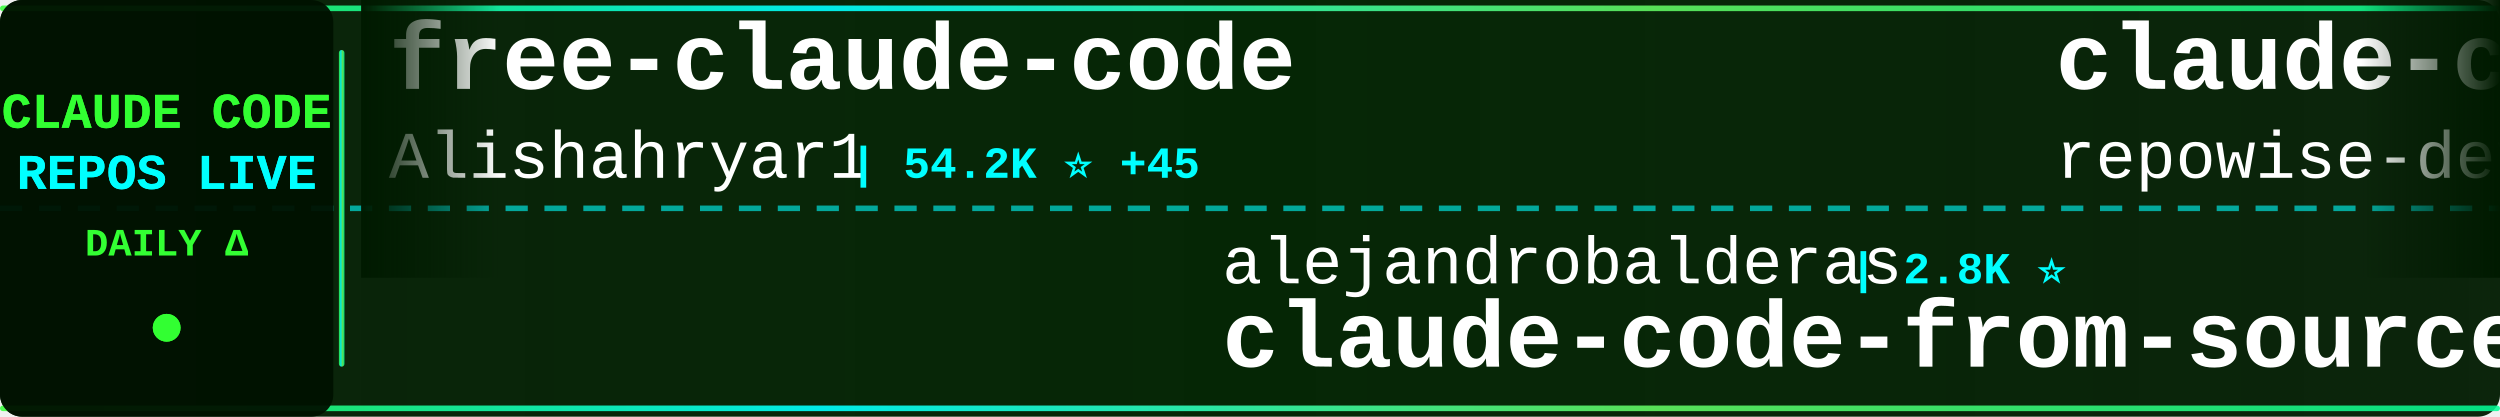
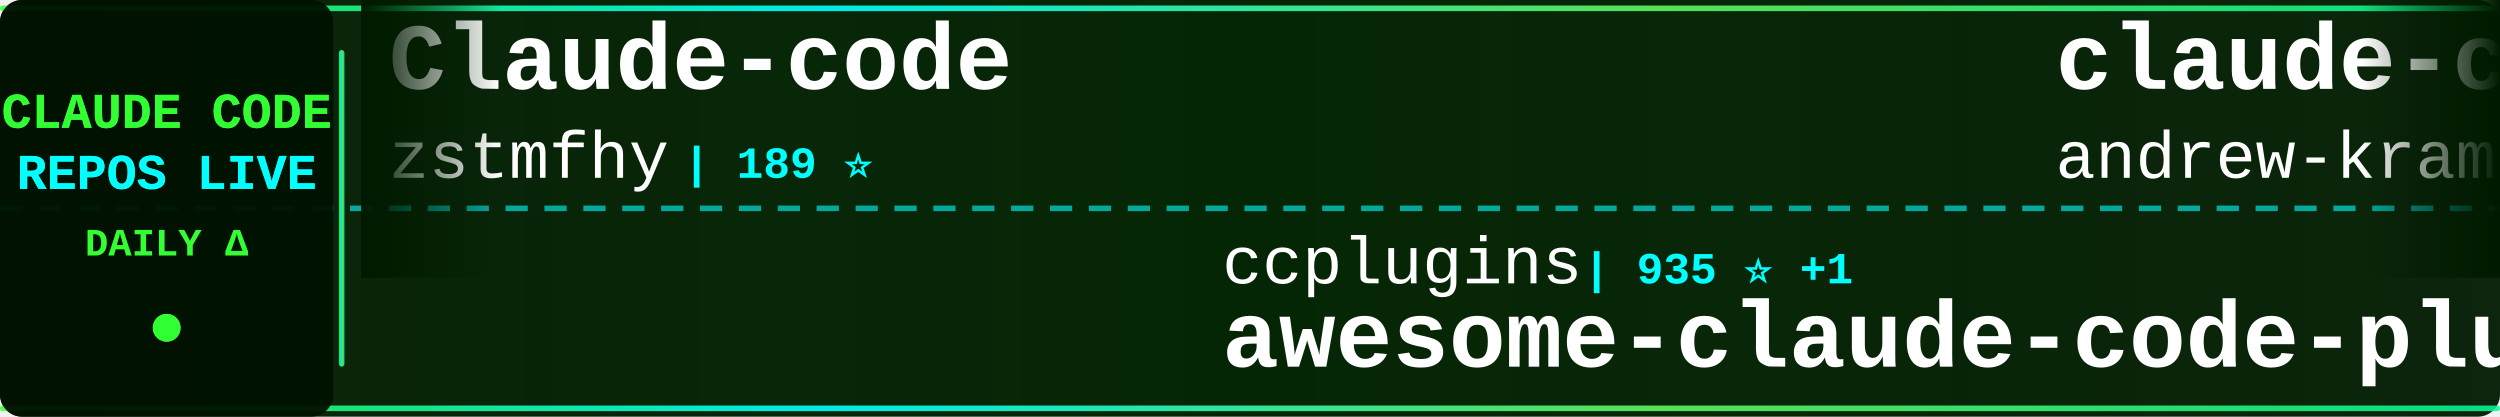
<svg xmlns="http://www.w3.org/2000/svg" width="900" height="150">
  <defs>
    <linearGradient id="tickerBg" x1="0%" y1="0%" x2="100%" y2="0%">
      <stop offset="0%" style="stop-color:#001a00;stop-opacity:0.95" />
      <stop offset="50%" style="stop-color:#002200;stop-opacity:0.98" />
      <stop offset="100%" style="stop-color:#001a00;stop-opacity:0.95" />
    </linearGradient>
    <linearGradient id="borderGrad" x1="0%" y1="0%" x2="100%" y2="0%">
      <stop offset="0%" style="stop-color:#33ff33;stop-opacity:0.85">
        <animate attributeName="stop-opacity" values="0.85;1;0.85" dur="2s" repeatCount="indefinite" />
      </stop>
      <stop offset="33%" style="stop-color:#00ffff;stop-opacity:0.9">
        <animate attributeName="stop-opacity" values="0.9;1;0.9" dur="2.2s" repeatCount="indefinite" />
      </stop>
      <stop offset="66%" style="stop-color:#66ff66;stop-opacity:0.85">
        <animate attributeName="stop-opacity" values="0.85;1;0.85" dur="1.8s" repeatCount="indefinite" />
      </stop>
      <stop offset="100%" style="stop-color:#00ff99;stop-opacity:0.85">
        <animate attributeName="stop-opacity" values="0.85;1;0.85" dur="2s" repeatCount="indefinite" />
      </stop>
    </linearGradient>
    <filter id="textGlow">
      <feGaussianBlur stdDeviation="0.1" result="coloredBlur" />
      <feMerge>
        <feMergeNode in="coloredBlur" />
        <feMergeNode in="SourceGraphic" />
      </feMerge>
    </filter>
    <filter id="metricGlow">
      <feGaussianBlur stdDeviation="0.2" result="coloredBlur" />
      <feMerge>
        <feMergeNode in="coloredBlur" />
        <feMergeNode in="SourceGraphic" />
      </feMerge>
    </filter>
    <linearGradient id="leftFade" x1="0%" y1="0%" x2="100%" y2="0%">
      <stop offset="0%" style="stop-color:#001a00;stop-opacity:1" />
      <stop offset="100%" style="stop-color:#001a00;stop-opacity:0" />
    </linearGradient>
    <linearGradient id="rightFade" x1="0%" y1="0%" x2="100%" y2="0%">
      <stop offset="0%" style="stop-color:#001a00;stop-opacity:0" />
      <stop offset="100%" style="stop-color:#001a00;stop-opacity:1" />
    </linearGradient>
  </defs>
  <rect width="900" height="150" fill="url(#tickerBg)" rx="8" />
  <rect x="0" y="2" width="900" height="2" fill="url(#borderGrad)" rx="1" />
  <rect x="0" y="146" width="900" height="2" fill="url(#borderGrad)" rx="1" />
  <line x1="0" y1="75" x2="900" y2="75" stroke="#00ffff" stroke-width="2" stroke-dasharray="8 6" opacity="0.6" />
  <rect x="0" y="0" width="120" height="150" fill="#001100" opacity="0.95" rx="8" />
  <text x="60" y="46" font-family="'Courier New', monospace" font-size="18" font-weight="bold" fill="#33ff33" text-anchor="middle" filter="url(#textGlow)">
    CLAUDE CODE
  </text>
  <text x="60" y="68" font-family="'Courier New', monospace" font-size="18" font-weight="bold" fill="#00ffff" text-anchor="middle" filter="url(#textGlow)">
    REPOS LIVE
  </text>
  <text x="60" y="92" font-family="'Courier New', monospace" font-size="14" font-weight="bold" fill="#33ff33" text-anchor="middle">
    DAILY Δ
  </text>
  <circle cx="60" cy="118" r="5" fill="#33ff33" filter="url(#metricGlow)">
    <animate attributeName="r" values="4;6;4" dur="1.5s" repeatCount="indefinite" />
    <animate attributeName="opacity" values="0.6;1;0.6" dur="1.5s" repeatCount="indefinite" />
  </circle>
  <rect x="122" y="18" width="2" height="114" fill="url(#borderGrad)" rx="1" />
  <clipPath id="tickerClip">
    <rect x="130" y="0" width="770" height="150" />
  </clipPath>
  <g clip-path="url(#tickerClip)">
    <g id="tickerItems">
      <animateTransform attributeName="transform" attributeType="XML" type="translate" from="0 0" to="-3000 0" dur="54s" repeatCount="indefinite" />
      <g transform="translate(0, 0)">
-         <text x="140" y="32" font-family="'Courier New', monospace" font-size="34" font-weight="bold" fill="#ffffff">free-claude-code</text>
-         <text x="140" y="64" font-family="'Courier New', monospace" font-size="24" font-weight="normal" fill="#ffffff" opacity="1.0">Alishahryar1</text>
-         <text x="306" y="64" font-family="'Courier New', monospace" font-size="16" font-weight="bold" fill="#00ffff"> | 54.2K ⭐ +45</text>
+         <text x="140" y="32" font-family="'Courier New', monospace" font-size="34" font-weight="bold" fill="#ffffff">Claude-code</text>
+         <text x="140" y="64" font-family="'Courier New', monospace" font-size="24" font-weight="normal" fill="#ffffff" opacity="1.0">zstmfhy</text>
+         <text x="246" y="64" font-family="'Courier New', monospace" font-size="16" font-weight="bold" fill="#00ffff"> | 189 ⭐</text>
      </g>
      <g transform="translate(300, 0)">
-         <text x="140" y="102" font-family="'Courier New', monospace" font-size="24" font-weight="normal" fill="#ffffff" opacity="1.0">alejandrobalderas</text>
-         <text x="366" y="102" font-family="'Courier New', monospace" font-size="16" font-weight="bold" fill="#00ffff"> | 2.8K ⭐</text>
-         <text x="140" y="132" font-family="'Courier New', monospace" font-size="34" font-weight="bold" fill="#ffffff">claude-code-from-source</text>
+         <text x="140" y="102" font-family="'Courier New', monospace" font-size="24" font-weight="normal" fill="#ffffff" opacity="1.0">ccplugins</text>
+         <text x="270" y="102" font-family="'Courier New', monospace" font-size="16" font-weight="bold" fill="#00ffff"> | 935 ⭐ +1</text>
+         <text x="140" y="132" font-family="'Courier New', monospace" font-size="34" font-weight="bold" fill="#ffffff">awesome-claude-code-plug...</text>
      </g>
      <g transform="translate(600, 0)">
-         <text x="140" y="32" font-family="'Courier New', monospace" font-size="34" font-weight="bold" fill="#ffffff">claude-code-prompts</text>
-         <text x="140" y="64" font-family="'Courier New', monospace" font-size="24" font-weight="normal" fill="#ffffff" opacity="1.0">repowise-dev</text>
-         <text x="306" y="64" font-family="'Courier New', monospace" font-size="16" font-weight="bold" fill="#00ffff"> | 1.2K ⭐</text>
+         <text x="140" y="32" font-family="'Courier New', monospace" font-size="34" font-weight="bold" fill="#ffffff">claude-code-source-build</text>
+         <text x="140" y="64" font-family="'Courier New', monospace" font-size="24" font-weight="normal" fill="#ffffff" opacity="1.0">andrew-kramer-inno</text>
+         <text x="378" y="64" font-family="'Courier New', monospace" font-size="16" font-weight="bold" fill="#00ffff"> | 596 ⭐</text>
      </g>
      <g transform="translate(900, 0)">
+         <text x="140" y="102" font-family="'Courier New', monospace" font-size="24" font-weight="normal" fill="#ffffff" opacity="1.0">KPR111</text>
+         <text x="234" y="102" font-family="'Courier New', monospace" font-size="16" font-weight="bold" fill="#00ffff"> | 18 ⭐</text>
+         <text x="140" y="132" font-family="'Courier New', monospace" font-size="34" font-weight="bold" fill="#ffffff">Claude-Code</text>
+       </g>
+       <g transform="translate(1200, 0)">
+         <text x="140" y="32" font-family="'Courier New', monospace" font-size="34" font-weight="bold" fill="#ffffff">claude-code-action</text>
+         <text x="140" y="64" font-family="'Courier New', monospace" font-size="24" font-weight="normal" fill="#ffffff" opacity="1.0">anthropics</text>
+         <text x="282" y="64" font-family="'Courier New', monospace" font-size="16" font-weight="bold" fill="#00ffff"> | 8.8K ⭐ +2</text>
+       </g>
+       <g transform="translate(1500, 0)">
        <text x="140" y="102" font-family="'Courier New', monospace" font-size="24" font-weight="normal" fill="#ffffff" opacity="1.0">davila7</text>
-         <text x="246" y="102" font-family="'Courier New', monospace" font-size="16" font-weight="bold" fill="#00ffff"> | 30.6K ⭐ +4</text>
+         <text x="246" y="102" font-family="'Courier New', monospace" font-size="16" font-weight="bold" fill="#00ffff"> | 30.6K ⭐ -1</text>
        <text x="140" y="132" font-family="'Courier New', monospace" font-size="34" font-weight="bold" fill="#ffffff">claude-code-templates</text>
      </g>
-       <g transform="translate(1200, 0)">
-         <text x="140" y="32" font-family="'Courier New', monospace" font-size="34" font-weight="bold" fill="#ffffff">claude-coder</text>
-         <text x="140" y="64" font-family="'Courier New', monospace" font-size="24" font-weight="normal" fill="#ffffff" opacity="1.0">kodu-ai</text>
-         <text x="246" y="64" font-family="'Courier New', monospace" font-size="16" font-weight="bold" fill="#00ffff"> | 5.2K ⭐</text>
-       </g>
-       <g transform="translate(1500, 0)">
-         <text x="140" y="102" font-family="'Courier New', monospace" font-size="24" font-weight="normal" fill="#ffffff" opacity="1.0">Donchitos</text>
-         <text x="270" y="102" font-family="'Courier New', monospace" font-size="16" font-weight="bold" fill="#00ffff"> | 24.9K ⭐ +7</text>
-         <text x="140" y="132" font-family="'Courier New', monospace" font-size="34" font-weight="bold" fill="#ffffff">Claude-Code-Game-Studios</text>
-       </g>
      <g transform="translate(1800, 0)">
-         <text x="140" y="32" font-family="'Courier New', monospace" font-size="34" font-weight="bold" fill="#ffffff">claude-code-tips</text>
-         <text x="140" y="64" font-family="'Courier New', monospace" font-size="24" font-weight="normal" fill="#ffffff" opacity="1.0">ykdojo</text>
-         <text x="234" y="64" font-family="'Courier New', monospace" font-size="16" font-weight="bold" fill="#00ffff"> | 10.1K ⭐ +3</text>
+         <text x="140" y="32" font-family="'Courier New', monospace" font-size="34" font-weight="bold" fill="#ffffff">claude-code-source</text>
+         <text x="140" y="64" font-family="'Courier New', monospace" font-size="24" font-weight="normal" fill="#ffffff" opacity="1.0">hangsman</text>
+         <text x="258" y="64" font-family="'Courier New', monospace" font-size="16" font-weight="bold" fill="#00ffff"> | 794 ⭐</text>
      </g>
      <g transform="translate(2100, 0)">
-         <text x="140" y="102" font-family="'Courier New', monospace" font-size="24" font-weight="normal" fill="#ffffff" opacity="1.0">lorryjovens-hub</text>
-         <text x="342" y="102" font-family="'Courier New', monospace" font-size="16" font-weight="bold" fill="#00ffff"> | 1.7K ⭐</text>
-         <text x="140" y="132" font-family="'Courier New', monospace" font-size="34" font-weight="bold" fill="#ffffff">claude-code-rust</text>
+         <text x="140" y="102" font-family="'Courier New', monospace" font-size="24" font-weight="normal" fill="#ffffff" opacity="1.0">disler</text>
+         <text x="234" y="102" font-family="'Courier New', monospace" font-size="16" font-weight="bold" fill="#00ffff"> | 3.9K ⭐ +1</text>
+         <text x="140" y="132" font-family="'Courier New', monospace" font-size="34" font-weight="bold" fill="#ffffff">claude-code-hooks-master...</text>
      </g>
      <g transform="translate(2400, 0)">
-         <text x="140" y="32" font-family="'Courier New', monospace" font-size="34" font-weight="bold" fill="#ffffff">skills</text>
-         <text x="140" y="64" font-family="'Courier New', monospace" font-size="24" font-weight="normal" fill="#ffffff" opacity="1.0">anthropics</text>
-         <text x="282" y="64" font-family="'Courier New', monospace" font-size="16" font-weight="bold" fill="#00ffff"> | 175.4K ⭐ +42</text>
+         <text x="140" y="32" font-family="'Courier New', monospace" font-size="34" font-weight="bold" fill="#ffffff">claude-code-proxy</text>
+         <text x="140" y="64" font-family="'Courier New', monospace" font-size="24" font-weight="normal" fill="#ffffff" opacity="1.0">fuergaosi233</text>
+         <text x="306" y="64" font-family="'Courier New', monospace" font-size="16" font-weight="bold" fill="#00ffff"> | 2.8K ⭐</text>
      </g>
      <g transform="translate(2700, 0)">
-         <text x="140" y="102" font-family="'Courier New', monospace" font-size="24" font-weight="normal" fill="#ffffff" opacity="1.0">WorldFlowAI</text>
-         <text x="294" y="102" font-family="'Courier New', monospace" font-size="16" font-weight="bold" fill="#00ffff"> | 2.7K ⭐ +10</text>
-         <text x="140" y="132" font-family="'Courier New', monospace" font-size="34" font-weight="bold" fill="#ffffff">everything-claude-code</text>
+         <text x="140" y="102" font-family="'Courier New', monospace" font-size="24" font-weight="normal" fill="#ffffff" opacity="1.0">AICoderTudou</text>
+         <text x="306" y="102" font-family="'Courier New', monospace" font-size="16" font-weight="bold" fill="#00ffff"> | 495 ⭐</text>
+         <text x="140" y="132" font-family="'Courier New', monospace" font-size="34" font-weight="bold" fill="#ffffff">claude-code-tudou</text>
      </g>
      <g transform="translate(3000, 0)">
-         <text x="140" y="32" font-family="'Courier New', monospace" font-size="34" font-weight="bold" fill="#ffffff">free-claude-code</text>
-         <text x="140" y="64" font-family="'Courier New', monospace" font-size="24" font-weight="normal" fill="#ffffff" opacity="1.0">Alishahryar1</text>
-         <text x="306" y="64" font-family="'Courier New', monospace" font-size="16" font-weight="bold" fill="#00ffff"> | 54.2K ⭐ +45</text>
+         <text x="140" y="32" font-family="'Courier New', monospace" font-size="34" font-weight="bold" fill="#ffffff">Claude-code</text>
+         <text x="140" y="64" font-family="'Courier New', monospace" font-size="24" font-weight="normal" fill="#ffffff" opacity="1.0">zstmfhy</text>
+         <text x="246" y="64" font-family="'Courier New', monospace" font-size="16" font-weight="bold" fill="#00ffff"> | 189 ⭐</text>
      </g>
      <g transform="translate(3300, 0)">
-         <text x="140" y="102" font-family="'Courier New', monospace" font-size="24" font-weight="normal" fill="#ffffff" opacity="1.0">alejandrobalderas</text>
-         <text x="366" y="102" font-family="'Courier New', monospace" font-size="16" font-weight="bold" fill="#00ffff"> | 2.8K ⭐</text>
-         <text x="140" y="132" font-family="'Courier New', monospace" font-size="34" font-weight="bold" fill="#ffffff">claude-code-from-source</text>
+         <text x="140" y="102" font-family="'Courier New', monospace" font-size="24" font-weight="normal" fill="#ffffff" opacity="1.0">ccplugins</text>
+         <text x="270" y="102" font-family="'Courier New', monospace" font-size="16" font-weight="bold" fill="#00ffff"> | 935 ⭐ +1</text>
+         <text x="140" y="132" font-family="'Courier New', monospace" font-size="34" font-weight="bold" fill="#ffffff">awesome-claude-code-plug...</text>
      </g>
      <g transform="translate(3600, 0)">
-         <text x="140" y="32" font-family="'Courier New', monospace" font-size="34" font-weight="bold" fill="#ffffff">claude-code-prompts</text>
-         <text x="140" y="64" font-family="'Courier New', monospace" font-size="24" font-weight="normal" fill="#ffffff" opacity="1.0">repowise-dev</text>
-         <text x="306" y="64" font-family="'Courier New', monospace" font-size="16" font-weight="bold" fill="#00ffff"> | 1.2K ⭐</text>
+         <text x="140" y="32" font-family="'Courier New', monospace" font-size="34" font-weight="bold" fill="#ffffff">claude-code-source-build</text>
+         <text x="140" y="64" font-family="'Courier New', monospace" font-size="24" font-weight="normal" fill="#ffffff" opacity="1.0">andrew-kramer-inno</text>
+         <text x="378" y="64" font-family="'Courier New', monospace" font-size="16" font-weight="bold" fill="#00ffff"> | 596 ⭐</text>
      </g>
      <g transform="translate(3900, 0)">
-         <text x="140" y="102" font-family="'Courier New', monospace" font-size="24" font-weight="normal" fill="#ffffff" opacity="1.0">davila7</text>
-         <text x="246" y="102" font-family="'Courier New', monospace" font-size="16" font-weight="bold" fill="#00ffff"> | 30.6K ⭐ +4</text>
-         <text x="140" y="132" font-family="'Courier New', monospace" font-size="34" font-weight="bold" fill="#ffffff">claude-code-templates</text>
+         <text x="140" y="102" font-family="'Courier New', monospace" font-size="24" font-weight="normal" fill="#ffffff" opacity="1.0">KPR111</text>
+         <text x="234" y="102" font-family="'Courier New', monospace" font-size="16" font-weight="bold" fill="#00ffff"> | 18 ⭐</text>
+         <text x="140" y="132" font-family="'Courier New', monospace" font-size="34" font-weight="bold" fill="#ffffff">Claude-Code</text>
      </g>
    </g>
  </g>
  <rect x="130" y="0" width="50" height="100" fill="url(#leftFade)" />
  <rect x="850" y="0" width="50" height="100" fill="url(#rightFade)" />
</svg>
